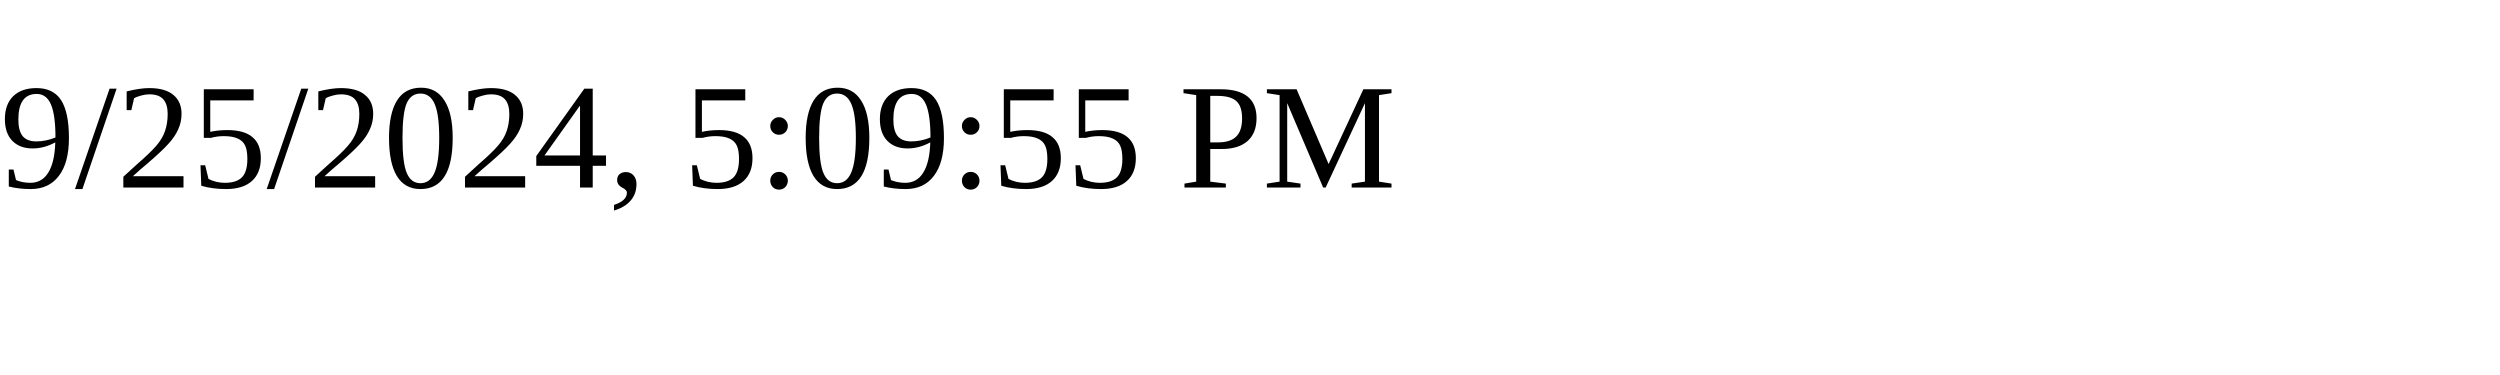
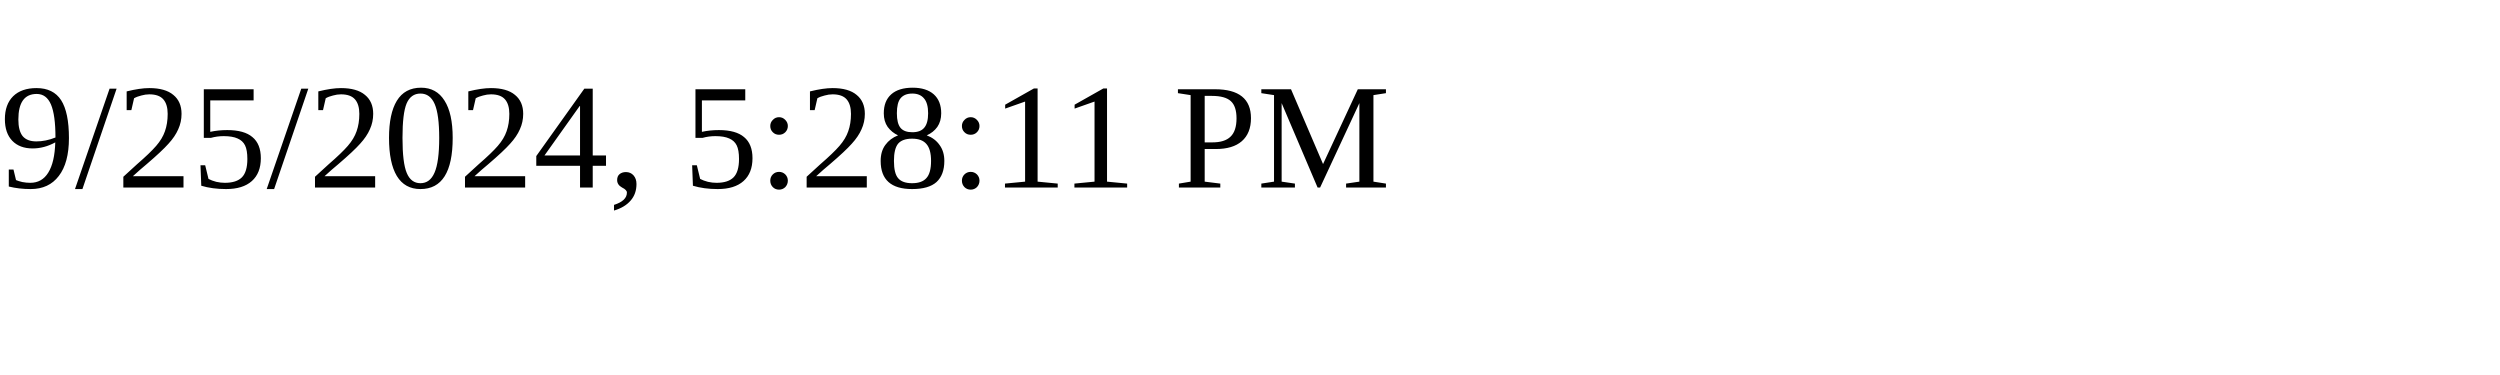
<svg xmlns="http://www.w3.org/2000/svg" height="30" width="200">
-   <text x="0" y="15">9/25/2024, 5:09:55 PM</text>
+   <text x="0" y="15">9/25/2024, 5:28:11 PM</text>
</svg>
